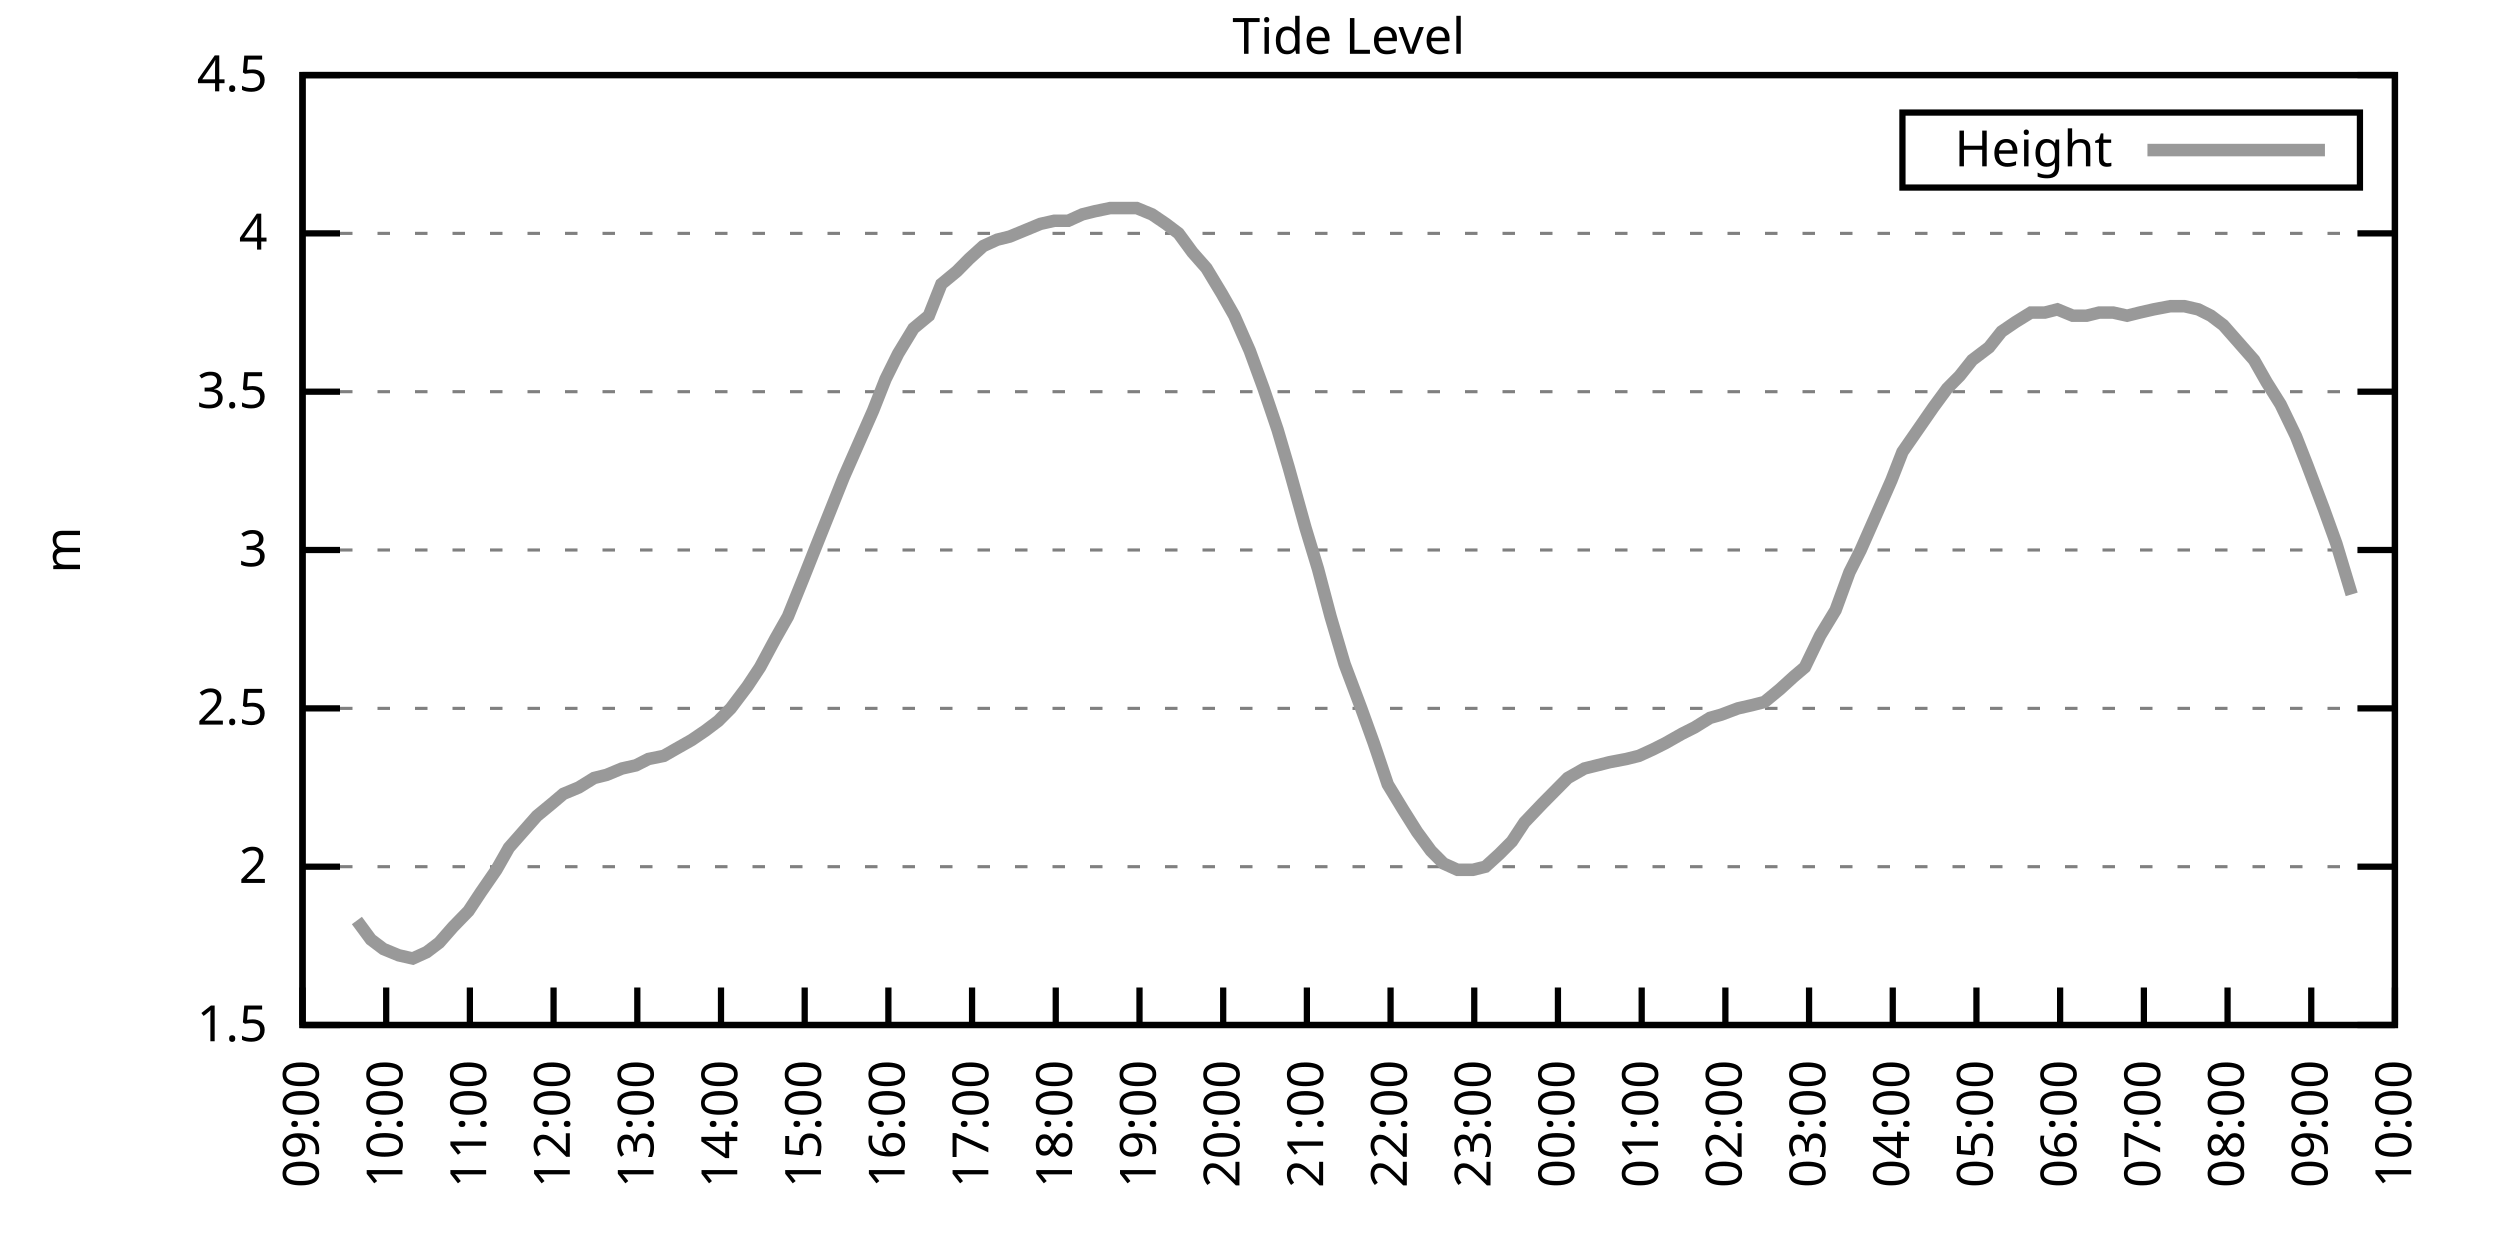
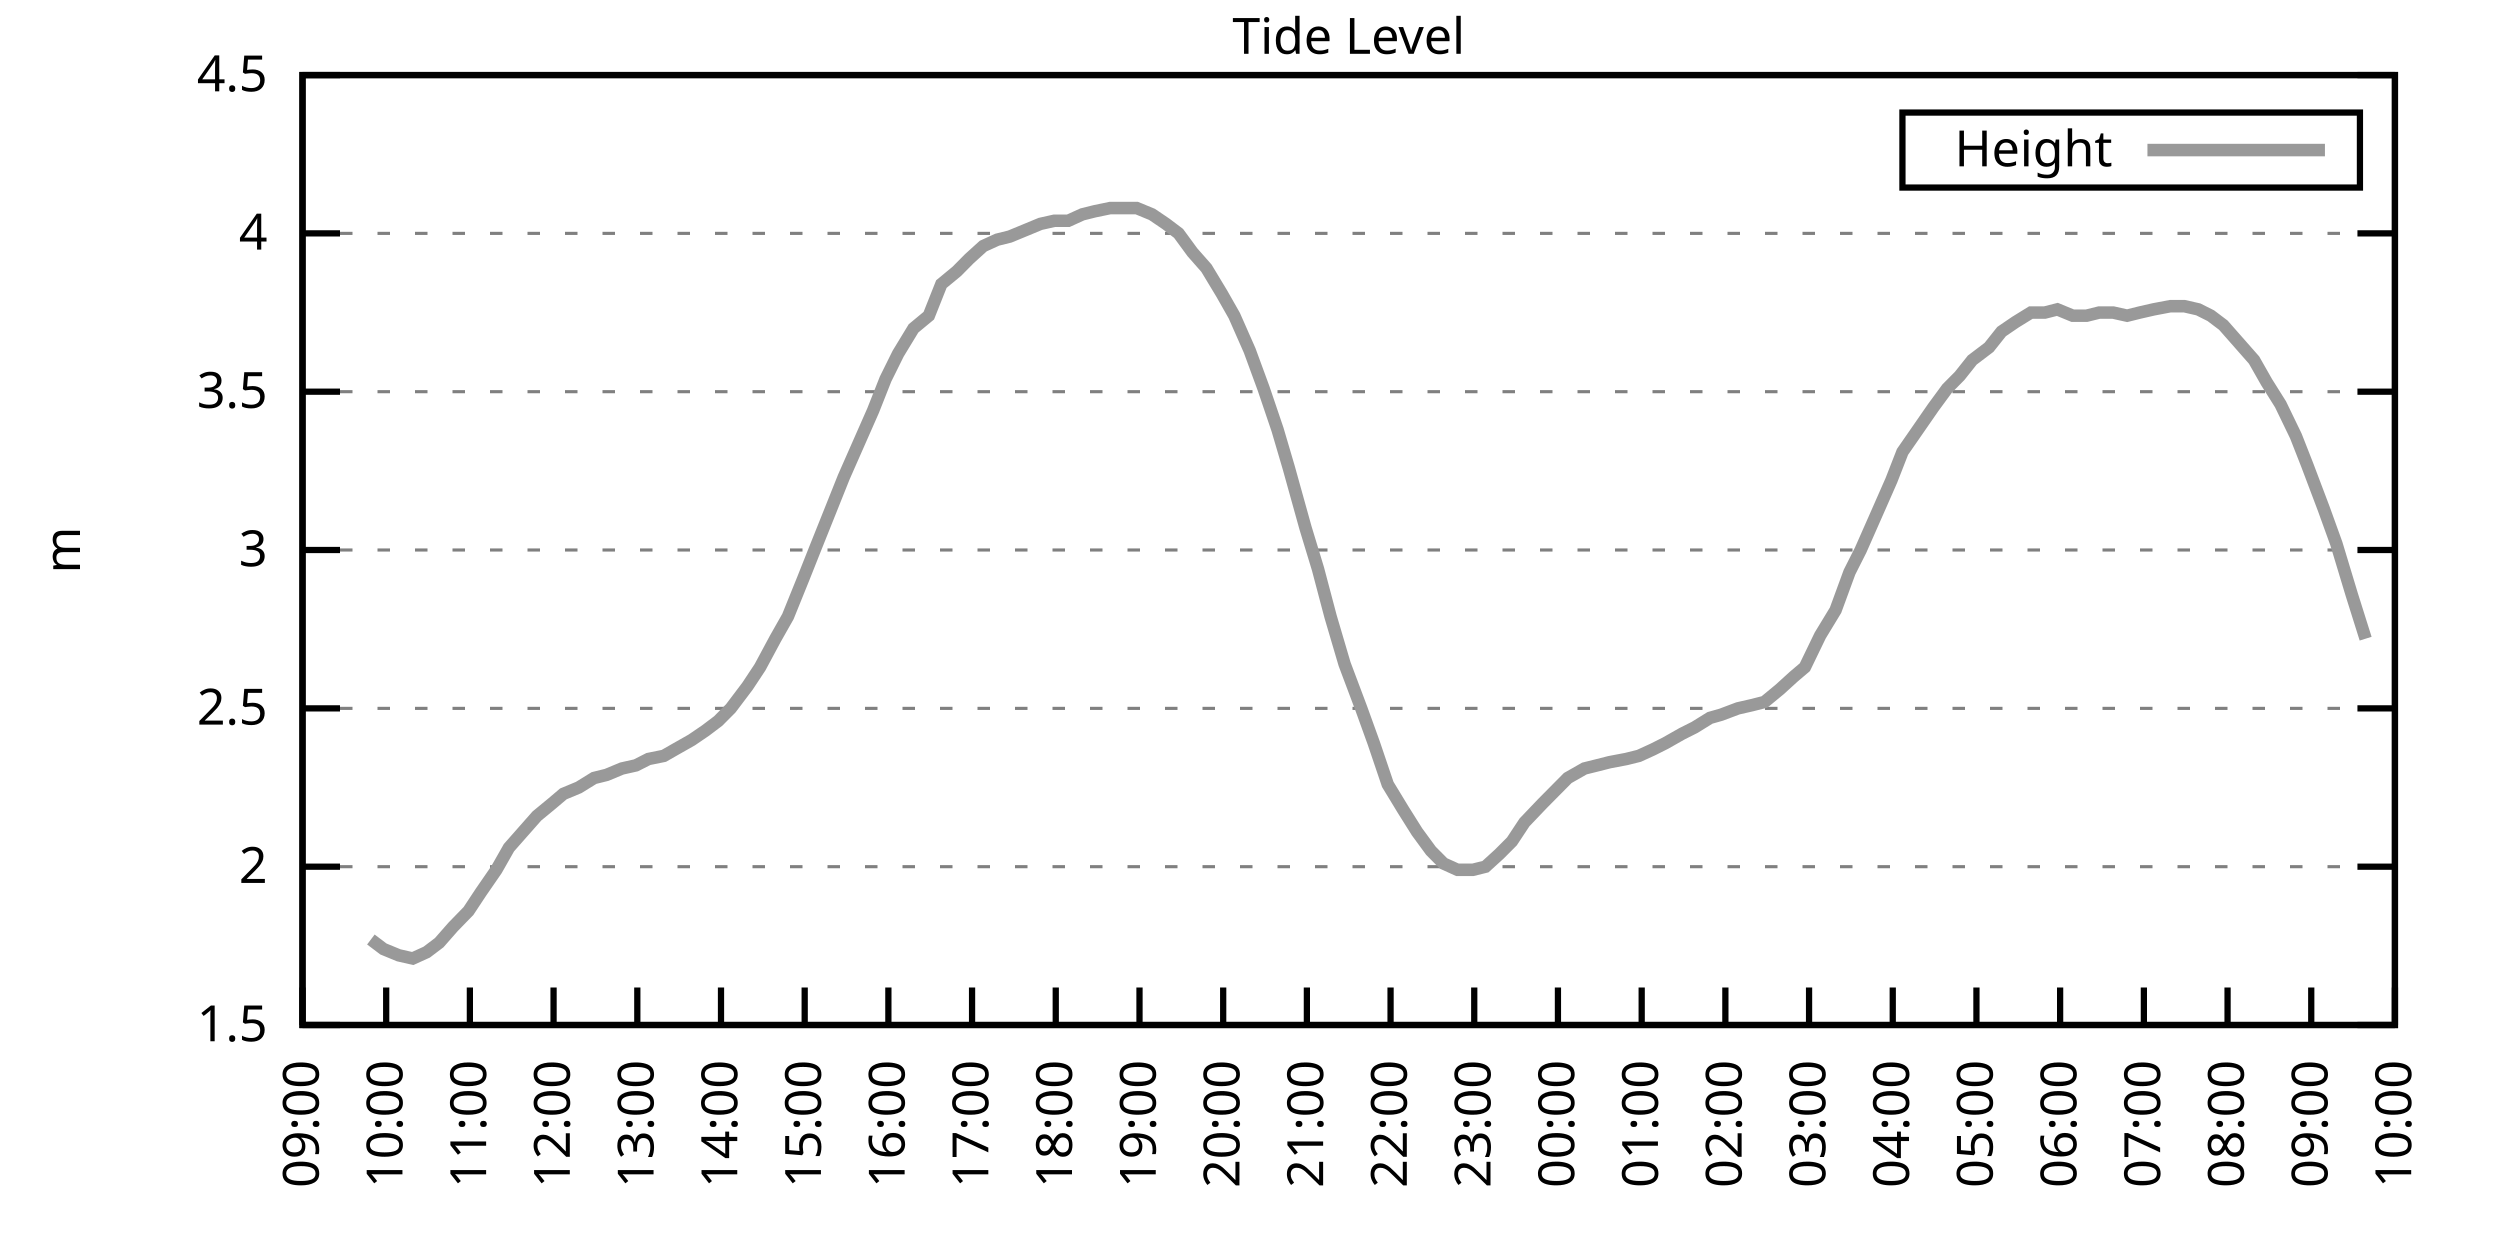
<svg xmlns="http://www.w3.org/2000/svg" xmlns:xlink="http://www.w3.org/1999/xlink" width="400" height="200" viewBox="0 0 400 200">
  <g id="gnuplot_canvas">
    <rect x="0" y="0" width="400" height="200" fill="none" />
    <defs>
      <circle id="gpDot" r="0.5" stroke-width="0.5" stroke="currentColor" />
      <path id="gpPt0" stroke-width="0.333" stroke="currentColor" d="M-1,0 h2 M0,-1 v2" />
      <path id="gpPt1" stroke-width="0.333" stroke="currentColor" d="M-1,-1 L1,1 M1,-1 L-1,1" />
      <path id="gpPt2" stroke-width="0.333" stroke="currentColor" d="M-1,0 L1,0 M0,-1 L0,1 M-1,-1 L1,1 M-1,1 L1,-1" />
      <rect id="gpPt3" stroke-width="0.333" stroke="currentColor" x="-1" y="-1" width="2" height="2" />
      <rect id="gpPt4" stroke-width="0.333" stroke="currentColor" fill="currentColor" x="-1" y="-1" width="2" height="2" />
      <circle id="gpPt5" stroke-width="0.333" stroke="currentColor" cx="0" cy="0" r="1" />
      <use xlink:href="#gpPt5" id="gpPt6" fill="currentColor" stroke="none" />
      <path id="gpPt7" stroke-width="0.333" stroke="currentColor" d="M0,-1.33 L-1.33,0.67 L1.33,0.67 z" />
      <use xlink:href="#gpPt7" id="gpPt8" fill="currentColor" stroke="none" />
      <use xlink:href="#gpPt7" id="gpPt9" stroke="currentColor" transform="rotate(180)" />
      <use xlink:href="#gpPt9" id="gpPt10" fill="currentColor" stroke="none" />
      <use xlink:href="#gpPt3" id="gpPt11" stroke="currentColor" transform="rotate(45)" />
      <use xlink:href="#gpPt11" id="gpPt12" fill="currentColor" stroke="none" />
      <path id="gpPt13" stroke-width="0.333" stroke="currentColor" d="M0,1.330 L1.265,0.411 L0.782,-1.067 L-0.782,-1.076 L-1.265,0.411 z" />
      <use xlink:href="#gpPt13" id="gpPt14" fill="currentColor" stroke="none" />
      <filter id="textbox" filterUnits="objectBoundingBox" x="0" y="0" height="1" width="1">
        <feFlood flood-color="white" flood-opacity="1" result="bgnd" />
        <feComposite in="SourceGraphic" in2="bgnd" operator="atop" />
      </filter>
      <filter id="greybox" filterUnits="objectBoundingBox" x="0" y="0" height="1" width="1">
        <feFlood flood-color="lightgrey" flood-opacity="1" result="grey" />
        <feComposite in="SourceGraphic" in2="grey" operator="atop" />
      </filter>
    </defs>
    <g fill="none" color="white" stroke="currentColor" stroke-width="1.00" stroke-linecap="butt" stroke-linejoin="miter">
</g>
    <g fill="none" color="black" stroke="currentColor" stroke-width="1.00" stroke-linecap="butt" stroke-linejoin="miter">
      <g stroke="none" shape-rendering="crispEdges">
        <polygon fill="rgb(255, 255, 255)" points="48.40,164.00 383.18,164.00 383.18,12.02 48.40,12.02 " />
      </g>
    </g>
    <g fill="none" color="black" stroke="currentColor" stroke-width="1.00" stroke-linecap="butt" stroke-linejoin="miter">
</g>
    <g fill="none" color="black" stroke="black" stroke-width="0.50" stroke-linecap="butt" stroke-linejoin="miter">
</g>
    <g fill="none" color="gray" stroke="currentColor" stroke-width="0.50" stroke-linecap="butt" stroke-linejoin="miter">
      <path stroke="gray" stroke-dasharray="2,4" class="gridline" d="M48.40,164.00 L383.19,164.00  " />
    </g>
    <g fill="none" color="gray" stroke="gray" stroke-width="1.00" stroke-linecap="butt" stroke-linejoin="miter">
</g>
    <g fill="none" color="black" stroke="currentColor" stroke-width="1.00" stroke-linecap="butt" stroke-linejoin="miter">
      <path stroke="black" d="M48.40,164.00 L54.40,164.00 M383.19,164.00 L377.19,164.00  " />
      <g transform="translate(42.80,166.60)" stroke="none" fill="black" font-family="Sans" font-size="8.00" text-anchor="end">
        <text>
          <tspan font-family="Sans"> 1.5</tspan>
        </text>
      </g>
    </g>
    <g fill="none" color="black" stroke="currentColor" stroke-width="1.00" stroke-linecap="butt" stroke-linejoin="miter">
</g>
    <g fill="none" color="black" stroke="black" stroke-width="0.50" stroke-linecap="butt" stroke-linejoin="miter">
</g>
    <g fill="none" color="gray" stroke="currentColor" stroke-width="0.50" stroke-linecap="butt" stroke-linejoin="miter">
      <path stroke="gray" stroke-dasharray="2,4" class="gridline" d="M48.40,138.67 L383.19,138.67  " />
    </g>
    <g fill="none" color="gray" stroke="gray" stroke-width="1.00" stroke-linecap="butt" stroke-linejoin="miter">
</g>
    <g fill="none" color="black" stroke="currentColor" stroke-width="1.00" stroke-linecap="butt" stroke-linejoin="miter">
      <path stroke="black" d="M48.40,138.67 L54.40,138.67 M383.19,138.67 L377.19,138.67  " />
      <g transform="translate(42.80,141.27)" stroke="none" fill="black" font-family="Sans" font-size="8.00" text-anchor="end">
        <text>
          <tspan font-family="Sans"> 2</tspan>
        </text>
      </g>
    </g>
    <g fill="none" color="black" stroke="currentColor" stroke-width="1.00" stroke-linecap="butt" stroke-linejoin="miter">
</g>
    <g fill="none" color="black" stroke="black" stroke-width="0.50" stroke-linecap="butt" stroke-linejoin="miter">
</g>
    <g fill="none" color="gray" stroke="currentColor" stroke-width="0.50" stroke-linecap="butt" stroke-linejoin="miter">
      <path stroke="gray" stroke-dasharray="2,4" class="gridline" d="M48.40,113.34 L383.19,113.34  " />
    </g>
    <g fill="none" color="gray" stroke="gray" stroke-width="1.00" stroke-linecap="butt" stroke-linejoin="miter">
</g>
    <g fill="none" color="black" stroke="currentColor" stroke-width="1.00" stroke-linecap="butt" stroke-linejoin="miter">
      <path stroke="black" d="M48.40,113.34 L54.40,113.34 M383.19,113.34 L377.19,113.34  " />
      <g transform="translate(42.80,115.94)" stroke="none" fill="black" font-family="Sans" font-size="8.00" text-anchor="end">
        <text>
          <tspan font-family="Sans"> 2.5</tspan>
        </text>
      </g>
    </g>
    <g fill="none" color="black" stroke="currentColor" stroke-width="1.00" stroke-linecap="butt" stroke-linejoin="miter">
</g>
    <g fill="none" color="black" stroke="black" stroke-width="0.50" stroke-linecap="butt" stroke-linejoin="miter">
</g>
    <g fill="none" color="gray" stroke="currentColor" stroke-width="0.50" stroke-linecap="butt" stroke-linejoin="miter">
      <path stroke="gray" stroke-dasharray="2,4" class="gridline" d="M48.40,88.00 L383.19,88.00  " />
    </g>
    <g fill="none" color="gray" stroke="gray" stroke-width="1.00" stroke-linecap="butt" stroke-linejoin="miter">
</g>
    <g fill="none" color="black" stroke="currentColor" stroke-width="1.00" stroke-linecap="butt" stroke-linejoin="miter">
      <path stroke="black" d="M48.40,88.00 L54.40,88.00 M383.19,88.00 L377.19,88.00  " />
      <g transform="translate(42.80,90.60)" stroke="none" fill="black" font-family="Sans" font-size="8.00" text-anchor="end">
        <text>
          <tspan font-family="Sans"> 3</tspan>
        </text>
      </g>
    </g>
    <g fill="none" color="black" stroke="currentColor" stroke-width="1.00" stroke-linecap="butt" stroke-linejoin="miter">
</g>
    <g fill="none" color="black" stroke="black" stroke-width="0.50" stroke-linecap="butt" stroke-linejoin="miter">
</g>
    <g fill="none" color="gray" stroke="currentColor" stroke-width="0.50" stroke-linecap="butt" stroke-linejoin="miter">
      <path stroke="gray" stroke-dasharray="2,4" class="gridline" d="M48.40,62.67 L383.19,62.67  " />
    </g>
    <g fill="none" color="gray" stroke="gray" stroke-width="1.00" stroke-linecap="butt" stroke-linejoin="miter">
</g>
    <g fill="none" color="black" stroke="currentColor" stroke-width="1.00" stroke-linecap="butt" stroke-linejoin="miter">
      <path stroke="black" d="M48.40,62.67 L54.40,62.67 M383.19,62.67 L377.19,62.67  " />
      <g transform="translate(42.80,65.27)" stroke="none" fill="black" font-family="Sans" font-size="8.00" text-anchor="end">
        <text>
          <tspan font-family="Sans"> 3.5</tspan>
        </text>
      </g>
    </g>
    <g fill="none" color="black" stroke="currentColor" stroke-width="1.00" stroke-linecap="butt" stroke-linejoin="miter">
</g>
    <g fill="none" color="black" stroke="black" stroke-width="0.50" stroke-linecap="butt" stroke-linejoin="miter">
</g>
    <g fill="none" color="gray" stroke="currentColor" stroke-width="0.50" stroke-linecap="butt" stroke-linejoin="miter">
      <path stroke="gray" stroke-dasharray="2,4" class="gridline" d="M48.40,37.34 L383.19,37.34  " />
    </g>
    <g fill="none" color="gray" stroke="gray" stroke-width="1.00" stroke-linecap="butt" stroke-linejoin="miter">
</g>
    <g fill="none" color="black" stroke="currentColor" stroke-width="1.00" stroke-linecap="butt" stroke-linejoin="miter">
      <path stroke="black" d="M48.40,37.34 L54.40,37.34 M383.19,37.34 L377.19,37.34  " />
      <g transform="translate(42.80,39.94)" stroke="none" fill="black" font-family="Sans" font-size="8.00" text-anchor="end">
        <text>
          <tspan font-family="Sans"> 4</tspan>
        </text>
      </g>
    </g>
    <g fill="none" color="black" stroke="currentColor" stroke-width="1.00" stroke-linecap="butt" stroke-linejoin="miter">
</g>
    <g fill="none" color="black" stroke="black" stroke-width="0.50" stroke-linecap="butt" stroke-linejoin="miter">
</g>
    <g fill="none" color="gray" stroke="currentColor" stroke-width="0.50" stroke-linecap="butt" stroke-linejoin="miter">
      <path stroke="gray" stroke-dasharray="2,4" class="gridline" d="M48.40,12.01 L383.19,12.01  " />
    </g>
    <g fill="none" color="gray" stroke="gray" stroke-width="1.00" stroke-linecap="butt" stroke-linejoin="miter">
</g>
    <g fill="none" color="black" stroke="currentColor" stroke-width="1.00" stroke-linecap="butt" stroke-linejoin="miter">
      <path stroke="black" d="M48.40,12.01 L54.40,12.01 M383.19,12.01 L377.19,12.01  " />
      <g transform="translate(42.80,14.61)" stroke="none" fill="black" font-family="Sans" font-size="8.00" text-anchor="end">
        <text>
          <tspan font-family="Sans"> 4.5</tspan>
        </text>
      </g>
    </g>
    <g fill="none" color="black" stroke="currentColor" stroke-width="1.00" stroke-linecap="butt" stroke-linejoin="miter">
      <path stroke="black" d="M48.40,164.00 L48.40,158.00  " />
      <g transform="translate(51.00,169.60) rotate(270.00)" stroke="none" fill="black" font-family="Sans" font-size="8.00" text-anchor="end">
        <text>
          <tspan font-family="Sans">09:00</tspan>
        </text>
      </g>
    </g>
    <g fill="none" color="black" stroke="currentColor" stroke-width="1.00" stroke-linecap="butt" stroke-linejoin="miter">
      <path stroke="black" d="M61.79,164.00 L61.79,158.00  " />
      <g transform="translate(64.39,169.60) rotate(270.00)" stroke="none" fill="black" font-family="Sans" font-size="8.00" text-anchor="end">
        <text>
          <tspan font-family="Sans">10:00</tspan>
        </text>
      </g>
    </g>
    <g fill="none" color="black" stroke="currentColor" stroke-width="1.00" stroke-linecap="butt" stroke-linejoin="miter">
      <path stroke="black" d="M75.18,164.00 L75.18,158.00  " />
      <g transform="translate(77.78,169.60) rotate(270.00)" stroke="none" fill="black" font-family="Sans" font-size="8.00" text-anchor="end">
        <text>
          <tspan font-family="Sans">11:00</tspan>
        </text>
      </g>
    </g>
    <g fill="none" color="black" stroke="currentColor" stroke-width="1.00" stroke-linecap="butt" stroke-linejoin="miter">
      <path stroke="black" d="M88.57,164.00 L88.57,158.00  " />
      <g transform="translate(91.17,169.60) rotate(270.00)" stroke="none" fill="black" font-family="Sans" font-size="8.00" text-anchor="end">
        <text>
          <tspan font-family="Sans">12:00</tspan>
        </text>
      </g>
    </g>
    <g fill="none" color="black" stroke="currentColor" stroke-width="1.00" stroke-linecap="butt" stroke-linejoin="miter">
      <path stroke="black" d="M101.97,164.00 L101.97,158.00  " />
      <g transform="translate(104.57,169.60) rotate(270.00)" stroke="none" fill="black" font-family="Sans" font-size="8.00" text-anchor="end">
        <text>
          <tspan font-family="Sans">13:00</tspan>
        </text>
      </g>
    </g>
    <g fill="none" color="black" stroke="currentColor" stroke-width="1.00" stroke-linecap="butt" stroke-linejoin="miter">
      <path stroke="black" d="M115.36,164.00 L115.36,158.00  " />
      <g transform="translate(117.96,169.60) rotate(270.00)" stroke="none" fill="black" font-family="Sans" font-size="8.00" text-anchor="end">
        <text>
          <tspan font-family="Sans">14:00</tspan>
        </text>
      </g>
    </g>
    <g fill="none" color="black" stroke="currentColor" stroke-width="1.00" stroke-linecap="butt" stroke-linejoin="miter">
      <path stroke="black" d="M128.75,164.00 L128.75,158.00  " />
      <g transform="translate(131.35,169.60) rotate(270.00)" stroke="none" fill="black" font-family="Sans" font-size="8.00" text-anchor="end">
        <text>
          <tspan font-family="Sans">15:00</tspan>
        </text>
      </g>
    </g>
    <g fill="none" color="black" stroke="currentColor" stroke-width="1.00" stroke-linecap="butt" stroke-linejoin="miter">
      <path stroke="black" d="M142.14,164.00 L142.14,158.00  " />
      <g transform="translate(144.74,169.60) rotate(270.00)" stroke="none" fill="black" font-family="Sans" font-size="8.00" text-anchor="end">
        <text>
          <tspan font-family="Sans">16:00</tspan>
        </text>
      </g>
    </g>
    <g fill="none" color="black" stroke="currentColor" stroke-width="1.00" stroke-linecap="butt" stroke-linejoin="miter">
      <path stroke="black" d="M155.53,164.00 L155.53,158.00  " />
      <g transform="translate(158.13,169.60) rotate(270.00)" stroke="none" fill="black" font-family="Sans" font-size="8.00" text-anchor="end">
        <text>
          <tspan font-family="Sans">17:00</tspan>
        </text>
      </g>
    </g>
    <g fill="none" color="black" stroke="currentColor" stroke-width="1.00" stroke-linecap="butt" stroke-linejoin="miter">
      <path stroke="black" d="M168.92,164.00 L168.92,158.00  " />
      <g transform="translate(171.52,169.60) rotate(270.00)" stroke="none" fill="black" font-family="Sans" font-size="8.00" text-anchor="end">
        <text>
          <tspan font-family="Sans">18:00</tspan>
        </text>
      </g>
    </g>
    <g fill="none" color="black" stroke="currentColor" stroke-width="1.00" stroke-linecap="butt" stroke-linejoin="miter">
      <path stroke="black" d="M182.32,164.00 L182.32,158.00  " />
      <g transform="translate(184.92,169.60) rotate(270.00)" stroke="none" fill="black" font-family="Sans" font-size="8.00" text-anchor="end">
        <text>
          <tspan font-family="Sans">19:00</tspan>
        </text>
      </g>
    </g>
    <g fill="none" color="black" stroke="currentColor" stroke-width="1.00" stroke-linecap="butt" stroke-linejoin="miter">
      <path stroke="black" d="M195.71,164.00 L195.71,158.00  " />
      <g transform="translate(198.31,169.60) rotate(270.00)" stroke="none" fill="black" font-family="Sans" font-size="8.00" text-anchor="end">
        <text>
          <tspan font-family="Sans">20:00</tspan>
        </text>
      </g>
    </g>
    <g fill="none" color="black" stroke="currentColor" stroke-width="1.00" stroke-linecap="butt" stroke-linejoin="miter">
      <path stroke="black" d="M209.10,164.00 L209.10,158.00  " />
      <g transform="translate(211.70,169.60) rotate(270.00)" stroke="none" fill="black" font-family="Sans" font-size="8.00" text-anchor="end">
        <text>
          <tspan font-family="Sans">21:00</tspan>
        </text>
      </g>
    </g>
    <g fill="none" color="black" stroke="currentColor" stroke-width="1.00" stroke-linecap="butt" stroke-linejoin="miter">
      <path stroke="black" d="M222.49,164.00 L222.49,158.00  " />
      <g transform="translate(225.09,169.60) rotate(270.00)" stroke="none" fill="black" font-family="Sans" font-size="8.00" text-anchor="end">
        <text>
          <tspan font-family="Sans">22:00</tspan>
        </text>
      </g>
    </g>
    <g fill="none" color="black" stroke="currentColor" stroke-width="1.00" stroke-linecap="butt" stroke-linejoin="miter">
      <path stroke="black" d="M235.88,164.00 L235.88,158.00  " />
      <g transform="translate(238.48,169.60) rotate(270.00)" stroke="none" fill="black" font-family="Sans" font-size="8.00" text-anchor="end">
        <text>
          <tspan font-family="Sans">23:00</tspan>
        </text>
      </g>
    </g>
    <g fill="none" color="black" stroke="currentColor" stroke-width="1.00" stroke-linecap="butt" stroke-linejoin="miter">
      <path stroke="black" d="M249.27,164.00 L249.27,158.00  " />
      <g transform="translate(251.87,169.60) rotate(270.00)" stroke="none" fill="black" font-family="Sans" font-size="8.00" text-anchor="end">
        <text>
          <tspan font-family="Sans">00:00</tspan>
        </text>
      </g>
    </g>
    <g fill="none" color="black" stroke="currentColor" stroke-width="1.00" stroke-linecap="butt" stroke-linejoin="miter">
      <path stroke="black" d="M262.67,164.00 L262.67,158.00  " />
      <g transform="translate(265.27,169.60) rotate(270.00)" stroke="none" fill="black" font-family="Sans" font-size="8.00" text-anchor="end">
        <text>
          <tspan font-family="Sans">01:00</tspan>
        </text>
      </g>
    </g>
    <g fill="none" color="black" stroke="currentColor" stroke-width="1.00" stroke-linecap="butt" stroke-linejoin="miter">
      <path stroke="black" d="M276.06,164.00 L276.06,158.00  " />
      <g transform="translate(278.66,169.60) rotate(270.00)" stroke="none" fill="black" font-family="Sans" font-size="8.00" text-anchor="end">
        <text>
          <tspan font-family="Sans">02:00</tspan>
        </text>
      </g>
    </g>
    <g fill="none" color="black" stroke="currentColor" stroke-width="1.00" stroke-linecap="butt" stroke-linejoin="miter">
      <path stroke="black" d="M289.45,164.00 L289.45,158.00  " />
      <g transform="translate(292.05,169.60) rotate(270.00)" stroke="none" fill="black" font-family="Sans" font-size="8.00" text-anchor="end">
        <text>
          <tspan font-family="Sans">03:00</tspan>
        </text>
      </g>
    </g>
    <g fill="none" color="black" stroke="currentColor" stroke-width="1.00" stroke-linecap="butt" stroke-linejoin="miter">
      <path stroke="black" d="M302.84,164.00 L302.84,158.00  " />
      <g transform="translate(305.44,169.60) rotate(270.00)" stroke="none" fill="black" font-family="Sans" font-size="8.00" text-anchor="end">
        <text>
          <tspan font-family="Sans">04:00</tspan>
        </text>
      </g>
    </g>
    <g fill="none" color="black" stroke="currentColor" stroke-width="1.00" stroke-linecap="butt" stroke-linejoin="miter">
      <path stroke="black" d="M316.23,164.00 L316.23,158.00  " />
      <g transform="translate(318.83,169.60) rotate(270.00)" stroke="none" fill="black" font-family="Sans" font-size="8.00" text-anchor="end">
        <text>
          <tspan font-family="Sans">05:00</tspan>
        </text>
      </g>
    </g>
    <g fill="none" color="black" stroke="currentColor" stroke-width="1.00" stroke-linecap="butt" stroke-linejoin="miter">
      <path stroke="black" d="M329.62,164.00 L329.62,158.00  " />
      <g transform="translate(332.22,169.60) rotate(270.00)" stroke="none" fill="black" font-family="Sans" font-size="8.00" text-anchor="end">
        <text>
          <tspan font-family="Sans">06:00</tspan>
        </text>
      </g>
    </g>
    <g fill="none" color="black" stroke="currentColor" stroke-width="1.00" stroke-linecap="butt" stroke-linejoin="miter">
      <path stroke="black" d="M343.02,164.00 L343.02,158.00  " />
      <g transform="translate(345.62,169.60) rotate(270.00)" stroke="none" fill="black" font-family="Sans" font-size="8.00" text-anchor="end">
        <text>
          <tspan font-family="Sans">07:00</tspan>
        </text>
      </g>
    </g>
    <g fill="none" color="black" stroke="currentColor" stroke-width="1.00" stroke-linecap="butt" stroke-linejoin="miter">
      <path stroke="black" d="M356.41,164.00 L356.41,158.00  " />
      <g transform="translate(359.01,169.60) rotate(270.00)" stroke="none" fill="black" font-family="Sans" font-size="8.00" text-anchor="end">
        <text>
          <tspan font-family="Sans">08:00</tspan>
        </text>
      </g>
    </g>
    <g fill="none" color="black" stroke="currentColor" stroke-width="1.00" stroke-linecap="butt" stroke-linejoin="miter">
      <path stroke="black" d="M369.80,164.00 L369.80,158.00  " />
      <g transform="translate(372.40,169.60) rotate(270.00)" stroke="none" fill="black" font-family="Sans" font-size="8.00" text-anchor="end">
        <text>
          <tspan font-family="Sans">09:00</tspan>
        </text>
      </g>
    </g>
    <g fill="none" color="black" stroke="currentColor" stroke-width="1.00" stroke-linecap="butt" stroke-linejoin="miter">
      <path stroke="black" d="M383.19,164.00 L383.19,158.00  " />
      <g transform="translate(385.79,169.60) rotate(270.00)" stroke="none" fill="black" font-family="Sans" font-size="8.00" text-anchor="end">
        <text>
          <tspan font-family="Sans">10:00</tspan>
        </text>
      </g>
    </g>
    <g fill="none" color="black" stroke="currentColor" stroke-width="1.00" stroke-linecap="butt" stroke-linejoin="miter">
</g>
    <g fill="none" color="black" stroke="currentColor" stroke-width="1.00" stroke-linecap="butt" stroke-linejoin="miter">
      <path stroke="black" d="M48.40,12.01 L48.40,164.00 L383.19,164.00 L383.19,12.01 L48.40,12.01 Z  " />
    </g>
    <g fill="none" color="black" stroke="currentColor" stroke-width="1.00" stroke-linecap="butt" stroke-linejoin="miter">
</g>
    <g fill="none" color="black" stroke="currentColor" stroke-width="1.00" stroke-linecap="butt" stroke-linejoin="miter">
      <path stroke="black" d="M304.39,30.01 L304.39,18.01 L377.59,18.01 L377.59,30.01 L304.39,30.01 Z  " />
    </g>
    <g id="Tide_level_plot_1">
      <g fill="none" color="white" stroke="black" stroke-width="2.00" stroke-linecap="butt" stroke-linejoin="miter">
</g>
      <g fill="none" color="black" stroke="currentColor" stroke-width="2.00" stroke-linecap="butt" stroke-linejoin="miter">
        <g transform="translate(337.99,26.61)" stroke="none" fill="black" font-family="Sans" font-size="8.00" text-anchor="end">
          <text>
            <tspan font-family="Sans">Height</tspan>
          </text>
        </g>
      </g>
      <g fill="none" color="black" stroke="currentColor" stroke-width="2.00" stroke-linecap="butt" stroke-linejoin="miter">
-         <path stroke="rgb(153, 153, 153)" d="M343.59,24.01 L371.99,24.01 M57.10,147.28 L59.34,150.32 L61.35,151.84 L63.80,152.85 L66.03,153.36 L68.26,152.35   L70.27,150.83 L72.50,148.29 L74.96,145.76 L76.97,142.72 L79.42,139.17 L81.43,135.63 L83.66,133.10 L85.90,130.56   L88.35,128.54 L90.14,127.02 L92.59,126.00 L95.05,124.48 L97.06,123.98 L99.51,122.96 L101.74,122.46 L103.75,121.44   L106.21,120.94 L107.99,119.92 L110.67,118.40 L112.90,116.88 L114.91,115.36 L116.92,113.34 L119.60,109.79 L121.61,106.75   L124.06,102.19 L126.07,98.64 L128.53,92.56 L130.54,87.50 L132.77,81.93 L135.00,76.35 L137.01,71.79 L139.69,65.71   L141.69,60.65 L143.70,56.59 L146.16,52.54 L148.61,50.51 L150.62,45.45 L153.08,43.42 L155.09,41.39 L157.32,39.37   L159.55,38.35 L161.56,37.85 L164.01,36.84 L166.47,35.82 L168.70,35.32 L170.93,35.32 L173.17,34.30 L175.17,33.80   L177.63,33.29 L179.64,33.29 L181.87,33.29 L184.32,34.30 L186.56,35.82 L188.57,37.34 L190.80,40.38 L193.03,42.91   L195.48,46.97 L197.49,50.51 L199.95,56.09 L202.18,62.17 L204.41,68.75 L206.20,74.83 L208.88,84.46 L210.88,91.04   L212.89,98.64 L215.13,106.24 L217.80,113.34 L219.81,118.91 L222.04,125.50 L224.50,129.55 L226.73,133.10 L228.96,136.14   L230.97,138.16 L233.20,139.17 L235.66,139.17 L237.67,138.67 L239.90,136.64 L241.91,134.62 L243.92,131.58 L246.82,128.54   L248.83,126.51 L250.84,124.48 L253.51,122.96 L255.52,122.46 L257.53,121.95 L260.21,121.44 L262.22,120.94 L264.45,119.92   L266.46,118.91 L269.14,117.39 L271.15,116.38 L273.60,114.86 L275.39,114.35 L278.07,113.34 L280.30,112.83 L282.31,112.32   L284.76,110.30 L286.99,108.27 L288.78,106.75 L291.23,101.68 L293.69,97.63 L295.92,91.55 L297.71,88.00 L300.39,81.93   L302.62,76.86 L304.40,72.30 L306.86,68.75 L309.31,65.21 L311.54,62.17 L313.55,60.14 L315.56,57.61 L318.24,55.58   L320.25,53.05 L322.48,51.53 L324.94,50.01 L327.17,50.01 L329.18,49.50 L331.63,50.51 L333.86,50.51 L335.87,50.01   L338.10,50.01 L340.34,50.51 L342.35,50.01 L344.58,49.50 L347.26,48.99 L349.49,48.99 L351.72,49.50 L353.73,50.51   L355.74,52.03 L360.65,57.61 L362.66,61.15 L364.89,64.70 L367.34,69.77 L369.13,74.33 L371.81,81.42 L373.82,86.99   L376.27,95.10  " />
+         <path stroke="rgb(153, 153, 153)" d="M343.59,24.01 L371.99,24.01 M59.34,150.32 L61.35,151.84 L63.80,152.85 L66.03,153.36 L68.26,152.35 L70.27,150.83   L72.50,148.29 L74.96,145.76 L76.97,142.72 L79.42,139.17 L81.43,135.63 L83.66,133.10 L85.90,130.56 L88.35,128.54   L90.14,127.02 L92.59,126.00 L95.05,124.48 L97.06,123.98 L99.51,122.96 L101.74,122.46 L103.75,121.44 L106.21,120.94   L107.99,119.92 L110.67,118.40 L112.90,116.88 L114.91,115.36 L116.92,113.34 L119.60,109.79 L121.61,106.75 L124.06,102.19   L126.07,98.64 L128.53,92.56 L130.54,87.50 L132.77,81.93 L135.00,76.35 L137.01,71.79 L139.69,65.71 L141.69,60.65   L143.70,56.59 L146.16,52.54 L148.61,50.51 L150.62,45.45 L153.08,43.42 L155.09,41.39 L157.32,39.37 L159.55,38.35   L161.56,37.85 L164.01,36.84 L166.47,35.82 L168.70,35.32 L170.93,35.32 L173.17,34.30 L175.17,33.80 L177.63,33.29   L179.64,33.29 L181.87,33.29 L184.32,34.30 L186.56,35.82 L188.57,37.34 L190.80,40.38 L193.03,42.91 L195.48,46.97   L197.49,50.51 L199.95,56.09 L202.18,62.17 L204.41,68.75 L206.20,74.83 L208.88,84.46 L210.88,91.04 L212.89,98.64   L215.13,106.24 L217.80,113.34 L219.81,118.91 L222.04,125.50 L224.50,129.55 L226.73,133.10 L228.96,136.14 L230.97,138.16   L233.20,139.17 L235.66,139.17 L237.67,138.67 L239.90,136.64 L241.91,134.62 L243.92,131.58 L246.82,128.54 L248.83,126.51   L250.84,124.48 L253.51,122.96 L255.52,122.46 L257.53,121.95 L260.21,121.44 L262.22,120.94 L264.45,119.92 L266.46,118.91   L269.14,117.39 L271.15,116.38 L273.60,114.86 L275.39,114.35 L278.07,113.34 L280.30,112.83 L282.31,112.32 L284.76,110.30   L286.99,108.27 L288.78,106.75 L291.23,101.68 L293.69,97.63 L295.92,91.55 L297.71,88.00 L300.39,81.93 L302.62,76.86   L304.40,72.30 L306.86,68.75 L309.31,65.21 L311.54,62.17 L313.55,60.14 L315.56,57.61 L318.24,55.58 L320.25,53.05   L322.48,51.53 L324.94,50.01 L327.17,50.01 L329.18,49.50 L331.63,50.51 L333.86,50.51 L335.87,50.01 L338.10,50.01   L340.34,50.51 L342.35,50.01 L344.58,49.50 L347.26,48.99 L349.49,48.99 L351.72,49.50 L353.73,50.51 L355.74,52.03   L360.65,57.61 L362.66,61.15 L364.89,64.70 L367.34,69.77 L369.13,74.33 L371.81,81.42 L373.82,86.99 L376.27,95.10   L378.50,102.19  " />
      </g>
    </g>
    <g fill="none" color="black" stroke="currentColor" stroke-width="2.00" stroke-linecap="butt" stroke-linejoin="miter">
</g>
    <g fill="none" color="black" stroke="black" stroke-width="1.00" stroke-linecap="butt" stroke-linejoin="miter">
</g>
    <g fill="none" color="black" stroke="currentColor" stroke-width="1.00" stroke-linecap="butt" stroke-linejoin="miter">
      <path stroke="black" d="M48.40,12.01 L48.40,164.00 L383.19,164.00 L383.19,12.01 L48.40,12.01 Z  " />
      <g transform="translate(12.80,88.01) rotate(270.00)" stroke="none" fill="black" font-family="Sans" font-size="8.00" text-anchor="middle">
        <text>
          <tspan font-family="Sans">m</tspan>
        </text>
      </g>
    </g>
    <g fill="none" color="black" stroke="currentColor" stroke-width="1.00" stroke-linecap="butt" stroke-linejoin="miter">
</g>
    <g fill="none" color="black" stroke="currentColor" stroke-width="1.00" stroke-linecap="butt" stroke-linejoin="miter">
      <g transform="translate(215.79,8.61)" stroke="none" fill="black" font-family="Sans" font-size="8.00" text-anchor="middle">
        <text>
          <tspan font-family="Sans">Tide Level</tspan>
        </text>
      </g>
    </g>
    <g fill="none" color="black" stroke="currentColor" stroke-width="1.00" stroke-linecap="butt" stroke-linejoin="miter">
</g>
  </g>
</svg>
